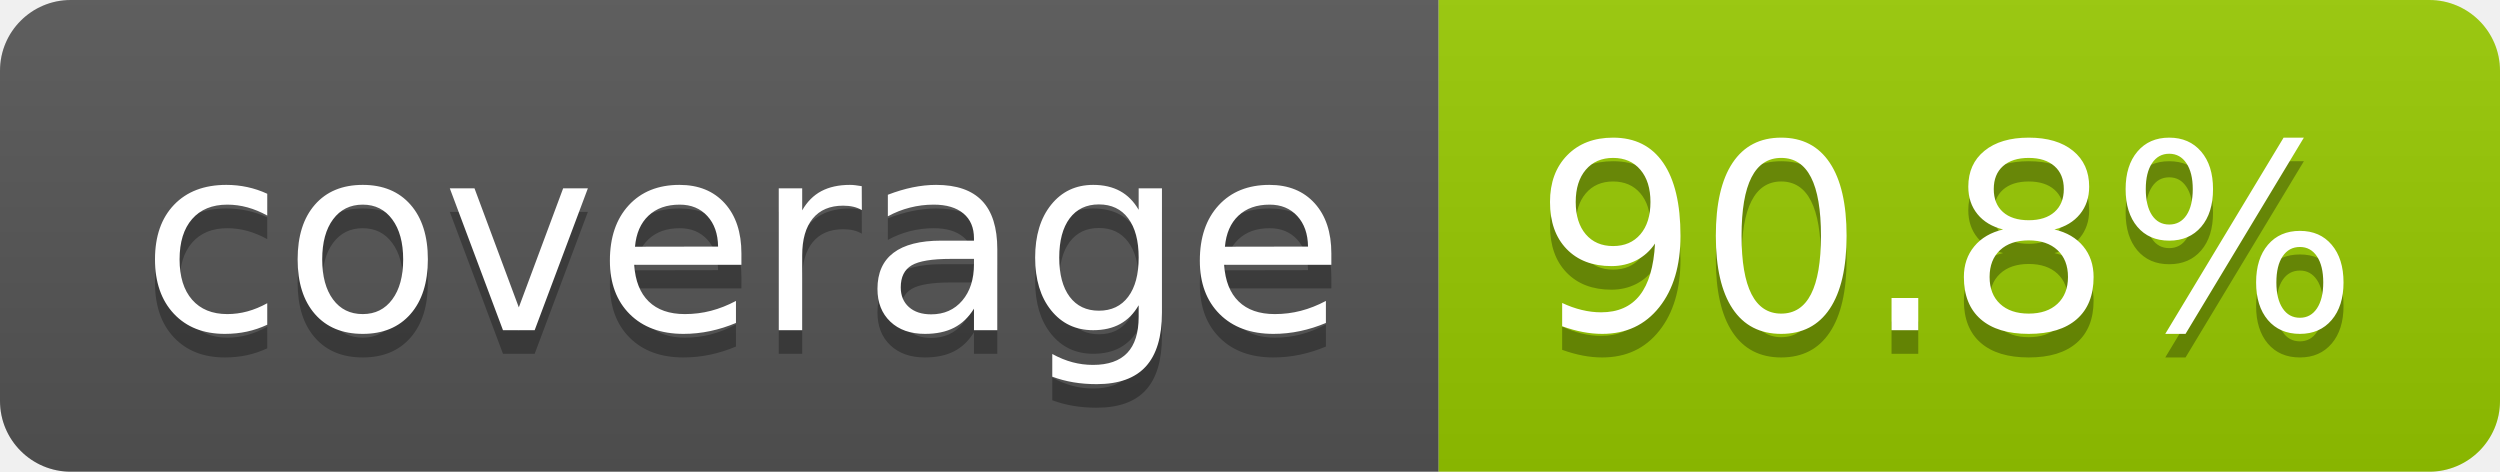
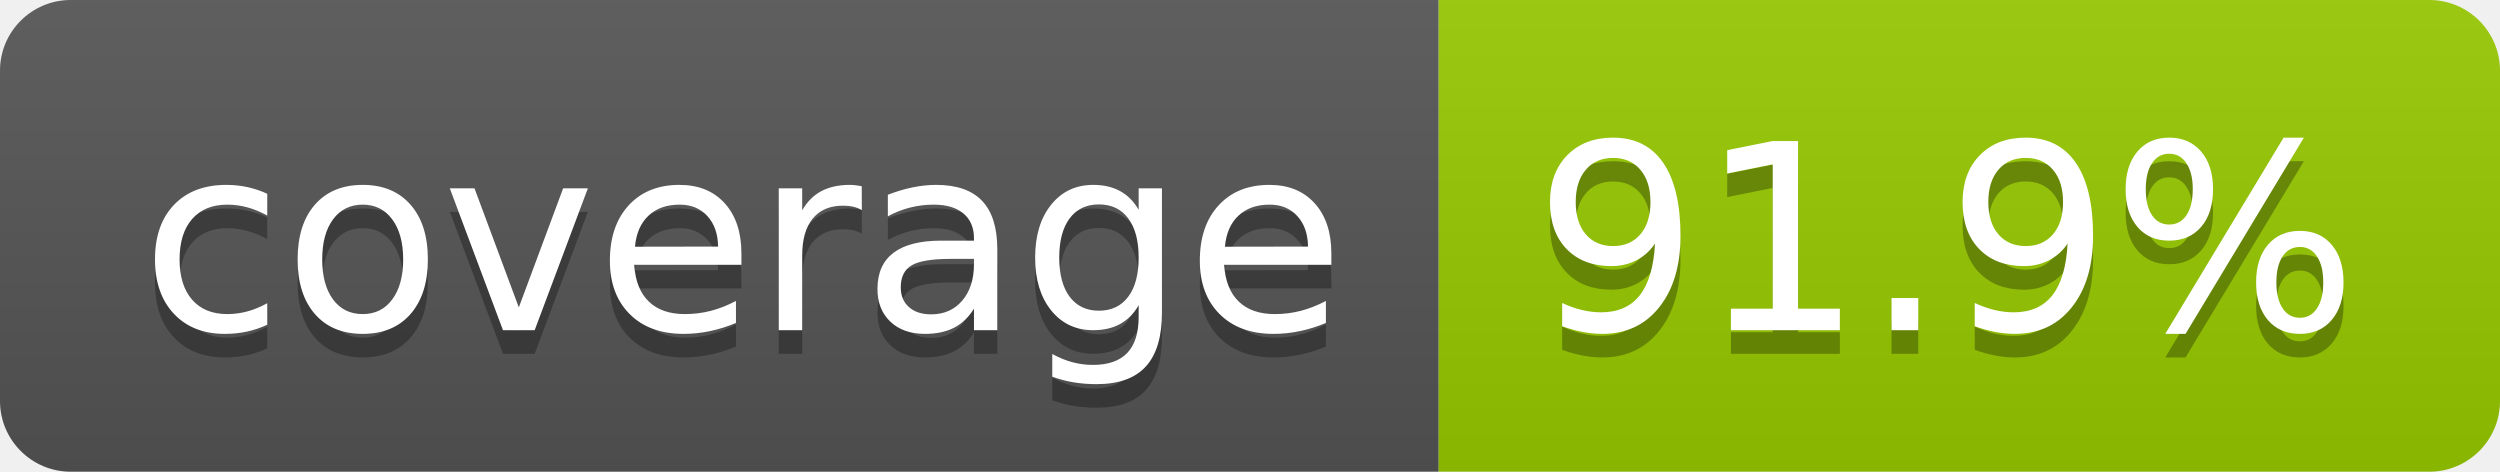
- <svg xmlns="http://www.w3.org/2000/svg" width="106" height="20" role="img" aria-label="coverage: 90.8%">
+ <svg xmlns="http://www.w3.org/2000/svg" width="106" height="20" role="img" aria-label="coverage: 91.9%">
  <linearGradient id="s" x2="0" y2="100%">
    <stop offset="0" stop-color="#bbb" stop-opacity=".1" />
    <stop offset="1" stop-opacity=".1" />
  </linearGradient>
  <clipPath id="r">
    <rect width="106" height="20" rx="3" fill="#fff" />
  </clipPath>
  <g clip-path="url(#r)">
    <rect width="61" height="20" fill="#555" />
    <rect x="61" width="45" height="20" fill="#97ca00" />
    <rect width="106" height="20" fill="url(#s)" />
  </g>
  <g fill="#fff" text-anchor="middle" font-family="Verdana,Geneva,DejaVu Sans,sans-serif" text-rendering="geometricPrecision" font-size="110">
    <text aria-hidden="true" x="315" y="150" fill="#010101" fill-opacity=".3" transform="scale(.1)" textLength="510">coverage</text>
    <text x="315" y="140" transform="scale(.1)" fill="#fff" textLength="510">coverage</text>
-     <text aria-hidden="true" x="825" y="150" fill="#010101" fill-opacity=".3" transform="scale(.1)" textLength="350">90.8%</text>
-     <text x="825" y="140" transform="scale(.1)" fill="#fff" textLength="350">90.8%</text>
+     <text aria-hidden="true" x="825" y="150" fill="#010101" fill-opacity=".3" transform="scale(.1)" textLength="350">91.9%</text>
+     <text x="825" y="140" transform="scale(.1)" fill="#fff" textLength="350">91.9%</text>
  </g>
</svg>
